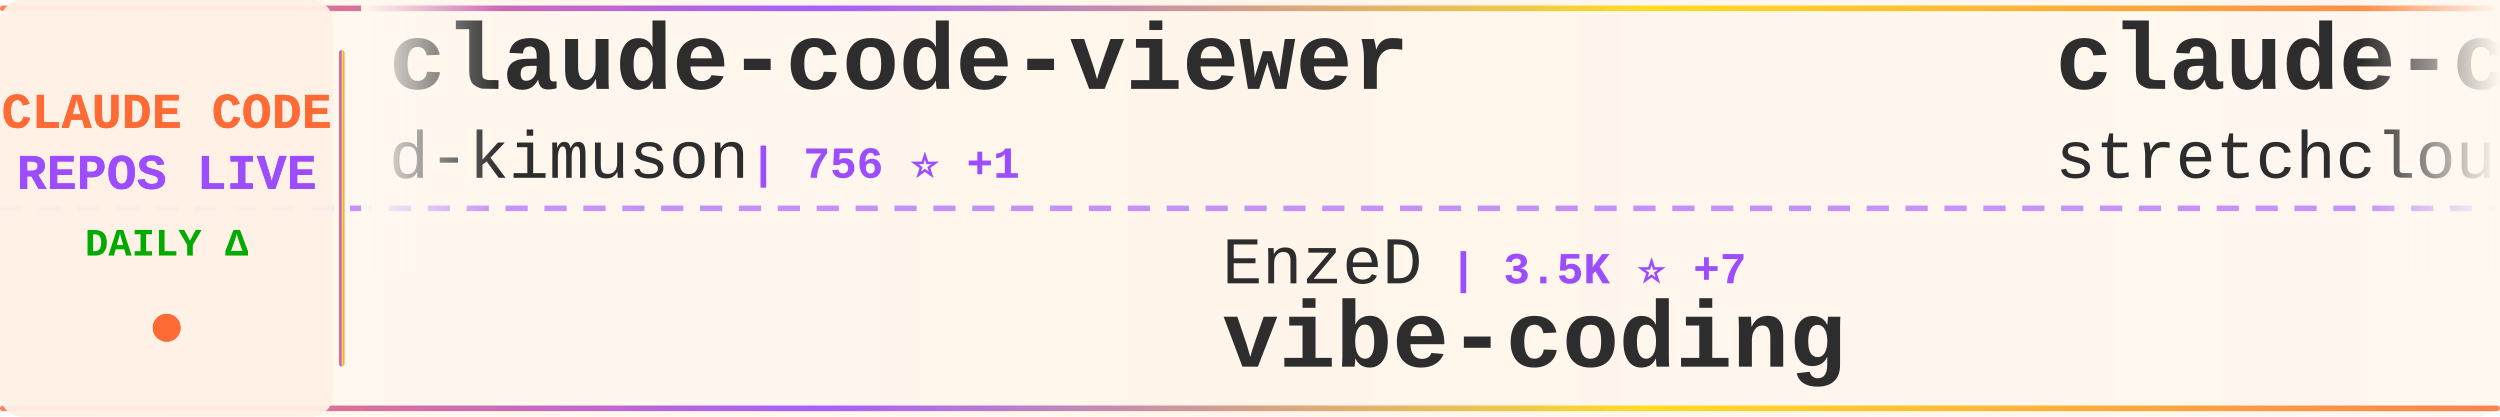
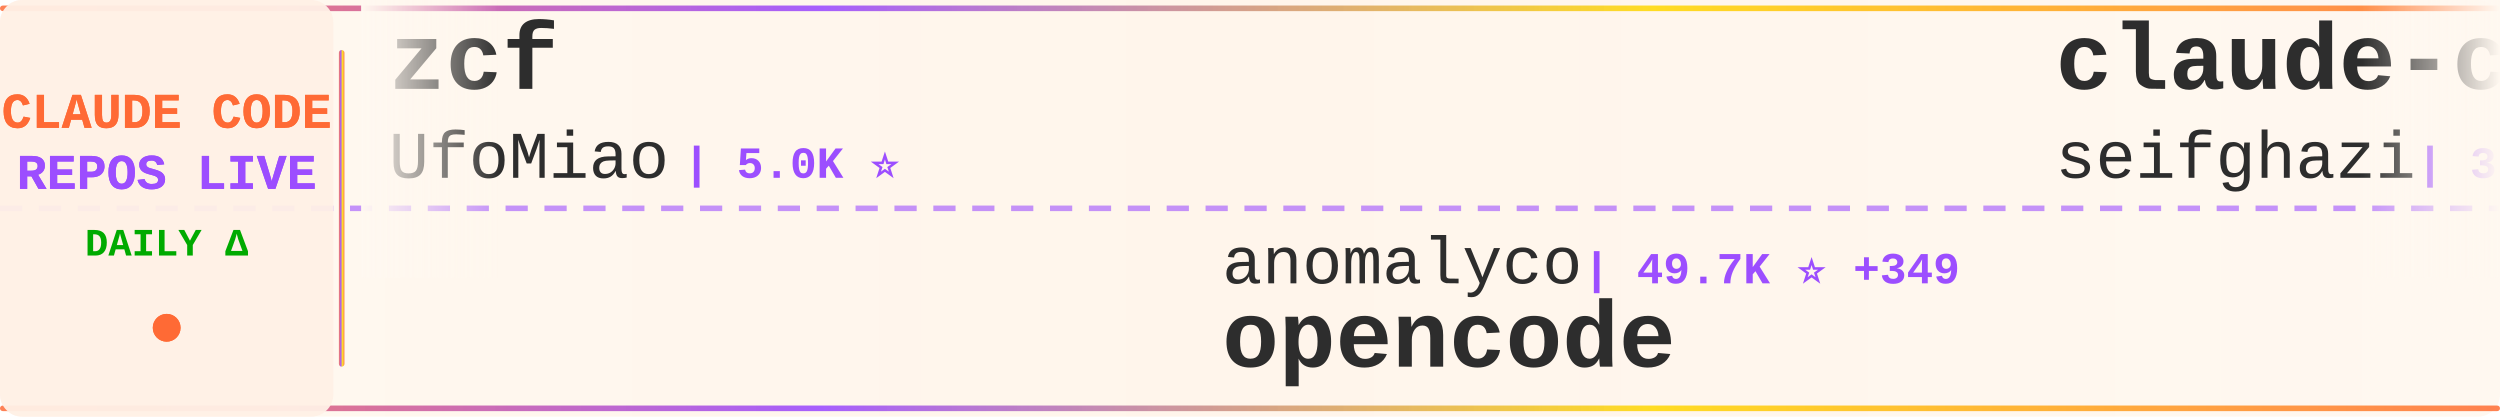
<svg xmlns="http://www.w3.org/2000/svg" width="900" height="150">
  <defs>
    <linearGradient id="tickerBg" x1="0%" y1="0%" x2="100%" y2="0%">
      <stop offset="0%" style="stop-color:#fff8f0;stop-opacity:0.98" />
      <stop offset="50%" style="stop-color:#fff5eb;stop-opacity:1" />
      <stop offset="100%" style="stop-color:#fff8f0;stop-opacity:0.98" />
    </linearGradient>
    <linearGradient id="borderGrad" x1="0%" y1="0%" x2="100%" y2="0%">
      <stop offset="0%" style="stop-color:#FF6B35;stop-opacity:0.85">
        <animate attributeName="stop-opacity" values="0.85;1;0.85" dur="2s" repeatCount="indefinite" />
      </stop>
      <stop offset="33%" style="stop-color:#9C4EFF;stop-opacity:0.9">
        <animate attributeName="stop-opacity" values="0.9;1;0.9" dur="2.2s" repeatCount="indefinite" />
      </stop>
      <stop offset="66%" style="stop-color:#FFD700;stop-opacity:0.85">
        <animate attributeName="stop-opacity" values="0.85;1;0.85" dur="1.8s" repeatCount="indefinite" />
      </stop>
      <stop offset="100%" style="stop-color:#FF6B35;stop-opacity:0.85">
        <animate attributeName="stop-opacity" values="0.85;1;0.85" dur="2s" repeatCount="indefinite" />
      </stop>
    </linearGradient>
    <filter id="textGlow">
      <feGaussianBlur stdDeviation="0.15" result="coloredBlur" />
      <feMerge>
        <feMergeNode in="coloredBlur" />
        <feMergeNode in="SourceGraphic" />
      </feMerge>
    </filter>
    <filter id="metricGlow">
      <feGaussianBlur stdDeviation="0.2" result="coloredBlur" />
      <feMerge>
        <feMergeNode in="coloredBlur" />
        <feMergeNode in="SourceGraphic" />
      </feMerge>
    </filter>
    <linearGradient id="leftFade" x1="0%" y1="0%" x2="100%" y2="0%">
      <stop offset="0%" style="stop-color:#fff8f0;stop-opacity:1" />
      <stop offset="100%" style="stop-color:#fff8f0;stop-opacity:0" />
    </linearGradient>
    <linearGradient id="rightFade" x1="0%" y1="0%" x2="100%" y2="0%">
      <stop offset="0%" style="stop-color:#fff8f0;stop-opacity:0" />
      <stop offset="100%" style="stop-color:#fff8f0;stop-opacity:1" />
    </linearGradient>
  </defs>
  <rect width="900" height="150" fill="url(#tickerBg)" rx="8" />
  <rect x="0" y="2" width="900" height="2" fill="url(#borderGrad)" rx="1" />
  <rect x="0" y="146" width="900" height="2" fill="url(#borderGrad)" rx="1" />
  <line x1="0" y1="75" x2="900" y2="75" stroke="#9C4EFF" stroke-width="2" stroke-dasharray="8 6" opacity="0.6" />
  <rect x="0" y="0" width="120" height="150" fill="#fff0e6" opacity="0.95" rx="8" />
  <text x="60" y="46" font-family="'Courier New', monospace" font-size="18" font-weight="bold" fill="#FF6B35" text-anchor="middle" filter="url(#textGlow)">
    CLAUDE CODE
  </text>
  <text x="60" y="68" font-family="'Courier New', monospace" font-size="18" font-weight="bold" fill="#9C4EFF" text-anchor="middle" filter="url(#textGlow)">
    REPOS LIVE
  </text>
  <text x="60" y="92" font-family="'Courier New', monospace" font-size="14" font-weight="bold" fill="#00aa00" text-anchor="middle">
    DAILY Δ
  </text>
  <circle cx="60" cy="118" r="5" fill="#FF6B35" filter="url(#metricGlow)">
    <animate attributeName="r" values="4;6;4" dur="1.5s" repeatCount="indefinite" />
    <animate attributeName="opacity" values="0.6;1;0.6" dur="1.5s" repeatCount="indefinite" />
  </circle>
  <rect x="122" y="18" width="2" height="114" fill="url(#borderGrad)" rx="1" />
  <clipPath id="tickerClip">
    <rect x="130" y="0" width="770" height="150" />
  </clipPath>
  <g clip-path="url(#tickerClip)">
    <g id="tickerItems">
      <animateTransform attributeName="transform" attributeType="XML" type="translate" from="0 0" to="-3000 0" dur="54s" repeatCount="indefinite" />
      <g transform="translate(0, 0)">
-         <text x="140" y="32" font-family="'Courier New', monospace" font-size="34" font-weight="bold" fill="#2d2d2d">claude-code-viewer</text>
-         <text x="140" y="64" font-family="'Courier New', monospace" font-size="24" font-weight="normal" fill="#2d2d2d" opacity="1.0">d-kimuson</text>
-         <text x="270" y="64" font-family="'Courier New', monospace" font-size="16" font-weight="bold" fill="#9C4EFF"> | 756 ⭐ +1</text>
+         <text x="140" y="32" font-family="'Courier New', monospace" font-size="34" font-weight="bold" fill="#2d2d2d">zcf</text>
+         <text x="140" y="64" font-family="'Courier New', monospace" font-size="24" font-weight="normal" fill="#2d2d2d" opacity="1.0">UfoMiao</text>
+         <text x="246" y="64" font-family="'Courier New', monospace" font-size="16" font-weight="bold" fill="#9C4EFF"> | 5.0K ⭐</text>
      </g>
      <g transform="translate(300, 0)">
-         <text x="140" y="102" font-family="'Courier New', monospace" font-size="24" font-weight="normal" fill="#2d2d2d" opacity="1.0">EnzeD</text>
-         <text x="222" y="102" font-family="'Courier New', monospace" font-size="16" font-weight="bold" fill="#9C4EFF"> | 3.5K ⭐ +7</text>
-         <text x="140" y="132" font-family="'Courier New', monospace" font-size="34" font-weight="bold" fill="#2d2d2d">vibe-coding</text>
+         <text x="140" y="102" font-family="'Courier New', monospace" font-size="24" font-weight="normal" fill="#2d2d2d" opacity="1.0">anomalyco</text>
+         <text x="270" y="102" font-family="'Courier New', monospace" font-size="16" font-weight="bold" fill="#9C4EFF"> | 49.7K ⭐ +349</text>
+         <text x="140" y="132" font-family="'Courier New', monospace" font-size="34" font-weight="bold" fill="#2d2d2d">opencode</text>
      </g>
      <g transform="translate(600, 0)">
-         <text x="140" y="32" font-family="'Courier New', monospace" font-size="34" font-weight="bold" fill="#2d2d2d">claude-code-unified-agen...</text>
-         <text x="140" y="64" font-family="'Courier New', monospace" font-size="24" font-weight="normal" fill="#2d2d2d" opacity="1.0">stretchcloud</text>
-         <text x="306" y="64" font-family="'Courier New', monospace" font-size="16" font-weight="bold" fill="#9C4EFF"> | 720 ⭐</text>
+         <text x="140" y="32" font-family="'Courier New', monospace" font-size="34" font-weight="bold" fill="#2d2d2d">claude-code-proxy</text>
+         <text x="140" y="64" font-family="'Courier New', monospace" font-size="24" font-weight="normal" fill="#2d2d2d" opacity="1.0">seifghazi</text>
+         <text x="270" y="64" font-family="'Courier New', monospace" font-size="16" font-weight="bold" fill="#9C4EFF"> | 336 ⭐ +1</text>
      </g>
      <g transform="translate(900, 0)">
-         <text x="140" y="102" font-family="'Courier New', monospace" font-size="24" font-weight="normal" fill="#2d2d2d" opacity="1.0">UfoMiao</text>
-         <text x="246" y="102" font-family="'Courier New', monospace" font-size="16" font-weight="bold" fill="#9C4EFF"> | 5.0K ⭐ +8</text>
-         <text x="140" y="132" font-family="'Courier New', monospace" font-size="34" font-weight="bold" fill="#2d2d2d">zcf</text>
+         <text x="140" y="102" font-family="'Courier New', monospace" font-size="24" font-weight="normal" fill="#2d2d2d" opacity="1.0">maxritter</text>
+         <text x="270" y="102" font-family="'Courier New', monospace" font-size="16" font-weight="bold" fill="#9C4EFF"> | 337 ⭐</text>
+         <text x="140" y="132" font-family="'Courier New', monospace" font-size="34" font-weight="bold" fill="#2d2d2d">claude-codepro</text>
      </g>
      <g transform="translate(1200, 0)">
-         <text x="140" y="32" font-family="'Courier New', monospace" font-size="34" font-weight="bold" fill="#2d2d2d">claude-code-guide</text>
-         <text x="140" y="64" font-family="'Courier New', monospace" font-size="24" font-weight="normal" fill="#2d2d2d" opacity="1.0">zebbern</text>
-         <text x="246" y="64" font-family="'Courier New', monospace" font-size="16" font-weight="bold" fill="#9C4EFF"> | 2.9K ⭐ +8</text>
+         <text x="140" y="32" font-family="'Courier New', monospace" font-size="34" font-weight="bold" fill="#2d2d2d">vibe-kanban</text>
+         <text x="140" y="64" font-family="'Courier New', monospace" font-size="24" font-weight="normal" fill="#2d2d2d" opacity="1.0">BloopAI</text>
+         <text x="246" y="64" font-family="'Courier New', monospace" font-size="16" font-weight="bold" fill="#9C4EFF"> | 13.0K ⭐ +102</text>
      </g>
      <g transform="translate(1500, 0)">
-         <text x="140" y="102" font-family="'Courier New', monospace" font-size="24" font-weight="normal" fill="#2d2d2d" opacity="1.0">stevemolitor</text>
-         <text x="306" y="102" font-family="'Courier New', monospace" font-size="16" font-weight="bold" fill="#9C4EFF"> | 567 ⭐</text>
-         <text x="140" y="132" font-family="'Courier New', monospace" font-size="34" font-weight="bold" fill="#2d2d2d">claude-code.el</text>
+         <text x="140" y="102" font-family="'Courier New', monospace" font-size="24" font-weight="normal" fill="#2d2d2d" opacity="1.0">disler</text>
+         <text x="234" y="102" font-family="'Courier New', monospace" font-size="16" font-weight="bold" fill="#9C4EFF"> | 881 ⭐ +2</text>
+         <text x="140" y="132" font-family="'Courier New', monospace" font-size="34" font-weight="bold" fill="#2d2d2d">claude-code-hooks-multi-...</text>
      </g>
      <g transform="translate(1800, 0)">
-         <text x="140" y="32" font-family="'Courier New', monospace" font-size="34" font-weight="bold" fill="#2d2d2d">Claude-Code-Workflow</text>
-         <text x="140" y="64" font-family="'Courier New', monospace" font-size="24" font-weight="normal" fill="#2d2d2d" opacity="1.0">catlog22</text>
-         <text x="258" y="64" font-family="'Courier New', monospace" font-size="16" font-weight="bold" fill="#9C4EFF"> | 863 ⭐ +3</text>
+         <text x="140" y="32" font-family="'Courier New', monospace" font-size="34" font-weight="bold" fill="#2d2d2d">claude-code-requirements...</text>
+         <text x="140" y="64" font-family="'Courier New', monospace" font-size="24" font-weight="normal" fill="#2d2d2d" opacity="1.0">rizethereum</text>
+         <text x="294" y="64" font-family="'Courier New', monospace" font-size="16" font-weight="bold" fill="#9C4EFF"> | 1.7K ⭐ +1</text>
      </g>
      <g transform="translate(2100, 0)">
-         <text x="140" y="102" font-family="'Courier New', monospace" font-size="24" font-weight="normal" fill="#2d2d2d" opacity="1.0">anthropics</text>
-         <text x="282" y="102" font-family="'Courier New', monospace" font-size="16" font-weight="bold" fill="#9C4EFF"> | 4.6K ⭐ +9</text>
-         <text x="140" y="132" font-family="'Courier New', monospace" font-size="34" font-weight="bold" fill="#2d2d2d">claude-code-action</text>
+         <text x="140" y="102" font-family="'Courier New', monospace" font-size="24" font-weight="normal" fill="#2d2d2d" opacity="1.0">zebbern</text>
+         <text x="246" y="102" font-family="'Courier New', monospace" font-size="16" font-weight="bold" fill="#9C4EFF"> | 2.9K ⭐ +2</text>
+         <text x="140" y="132" font-family="'Courier New', monospace" font-size="34" font-weight="bold" fill="#2d2d2d">claude-code-guide</text>
      </g>
      <g transform="translate(2400, 0)">
-         <text x="140" y="32" font-family="'Courier New', monospace" font-size="34" font-weight="bold" fill="#2d2d2d">claude-code-system-promp...</text>
-         <text x="140" y="64" font-family="'Courier New', monospace" font-size="24" font-weight="normal" fill="#2d2d2d" opacity="1.0">Piebald-AI</text>
-         <text x="282" y="64" font-family="'Courier New', monospace" font-size="16" font-weight="bold" fill="#9C4EFF"> | 2.6K ⭐ +12</text>
+         <text x="140" y="32" font-family="'Courier New', monospace" font-size="34" font-weight="bold" fill="#2d2d2d">claude-code-action</text>
+         <text x="140" y="64" font-family="'Courier New', monospace" font-size="24" font-weight="normal" fill="#2d2d2d" opacity="1.0">anthropics</text>
+         <text x="282" y="64" font-family="'Courier New', monospace" font-size="16" font-weight="bold" fill="#9C4EFF"> | 4.6K ⭐ +9</text>
      </g>
      <g transform="translate(2700, 0)">
-         <text x="140" y="102" font-family="'Courier New', monospace" font-size="24" font-weight="normal" fill="#2d2d2d" opacity="1.0">superdesigndev</text>
-         <text x="330" y="102" font-family="'Courier New', monospace" font-size="16" font-weight="bold" fill="#9C4EFF"> | 5.6K ⭐ +1</text>
-         <text x="140" y="132" font-family="'Courier New', monospace" font-size="34" font-weight="bold" fill="#2d2d2d">superdesign</text>
+         <text x="140" y="102" font-family="'Courier New', monospace" font-size="24" font-weight="normal" fill="#2d2d2d" opacity="1.0">steipete</text>
+         <text x="258" y="102" font-family="'Courier New', monospace" font-size="16" font-weight="bold" fill="#9C4EFF"> | 988 ⭐</text>
+         <text x="140" y="132" font-family="'Courier New', monospace" font-size="34" font-weight="bold" fill="#2d2d2d">claude-code-mcp</text>
      </g>
      <g transform="translate(3000, 0)">
-         <text x="140" y="32" font-family="'Courier New', monospace" font-size="34" font-weight="bold" fill="#2d2d2d">claude-code-viewer</text>
-         <text x="140" y="64" font-family="'Courier New', monospace" font-size="24" font-weight="normal" fill="#2d2d2d" opacity="1.0">d-kimuson</text>
-         <text x="270" y="64" font-family="'Courier New', monospace" font-size="16" font-weight="bold" fill="#9C4EFF"> | 756 ⭐ +1</text>
+         <text x="140" y="32" font-family="'Courier New', monospace" font-size="34" font-weight="bold" fill="#2d2d2d">zcf</text>
+         <text x="140" y="64" font-family="'Courier New', monospace" font-size="24" font-weight="normal" fill="#2d2d2d" opacity="1.0">UfoMiao</text>
+         <text x="246" y="64" font-family="'Courier New', monospace" font-size="16" font-weight="bold" fill="#9C4EFF"> | 5.0K ⭐</text>
      </g>
      <g transform="translate(3300, 0)">
-         <text x="140" y="102" font-family="'Courier New', monospace" font-size="24" font-weight="normal" fill="#2d2d2d" opacity="1.0">EnzeD</text>
-         <text x="222" y="102" font-family="'Courier New', monospace" font-size="16" font-weight="bold" fill="#9C4EFF"> | 3.5K ⭐ +7</text>
-         <text x="140" y="132" font-family="'Courier New', monospace" font-size="34" font-weight="bold" fill="#2d2d2d">vibe-coding</text>
+         <text x="140" y="102" font-family="'Courier New', monospace" font-size="24" font-weight="normal" fill="#2d2d2d" opacity="1.0">anomalyco</text>
+         <text x="270" y="102" font-family="'Courier New', monospace" font-size="16" font-weight="bold" fill="#9C4EFF"> | 49.7K ⭐ +349</text>
+         <text x="140" y="132" font-family="'Courier New', monospace" font-size="34" font-weight="bold" fill="#2d2d2d">opencode</text>
      </g>
      <g transform="translate(3600, 0)">
-         <text x="140" y="32" font-family="'Courier New', monospace" font-size="34" font-weight="bold" fill="#2d2d2d">claude-code-unified-agen...</text>
-         <text x="140" y="64" font-family="'Courier New', monospace" font-size="24" font-weight="normal" fill="#2d2d2d" opacity="1.0">stretchcloud</text>
-         <text x="306" y="64" font-family="'Courier New', monospace" font-size="16" font-weight="bold" fill="#9C4EFF"> | 720 ⭐</text>
+         <text x="140" y="32" font-family="'Courier New', monospace" font-size="34" font-weight="bold" fill="#2d2d2d">claude-code-proxy</text>
+         <text x="140" y="64" font-family="'Courier New', monospace" font-size="24" font-weight="normal" fill="#2d2d2d" opacity="1.0">seifghazi</text>
+         <text x="270" y="64" font-family="'Courier New', monospace" font-size="16" font-weight="bold" fill="#9C4EFF"> | 336 ⭐ +1</text>
      </g>
      <g transform="translate(3900, 0)">
-         <text x="140" y="102" font-family="'Courier New', monospace" font-size="24" font-weight="normal" fill="#2d2d2d" opacity="1.0">UfoMiao</text>
-         <text x="246" y="102" font-family="'Courier New', monospace" font-size="16" font-weight="bold" fill="#9C4EFF"> | 5.0K ⭐ +8</text>
-         <text x="140" y="132" font-family="'Courier New', monospace" font-size="34" font-weight="bold" fill="#2d2d2d">zcf</text>
+         <text x="140" y="102" font-family="'Courier New', monospace" font-size="24" font-weight="normal" fill="#2d2d2d" opacity="1.0">maxritter</text>
+         <text x="270" y="102" font-family="'Courier New', monospace" font-size="16" font-weight="bold" fill="#9C4EFF"> | 337 ⭐</text>
+         <text x="140" y="132" font-family="'Courier New', monospace" font-size="34" font-weight="bold" fill="#2d2d2d">claude-codepro</text>
      </g>
    </g>
  </g>
  <rect x="130" y="0" width="50" height="100" fill="url(#leftFade)" />
  <rect x="850" y="0" width="50" height="100" fill="url(#rightFade)" />
</svg>
